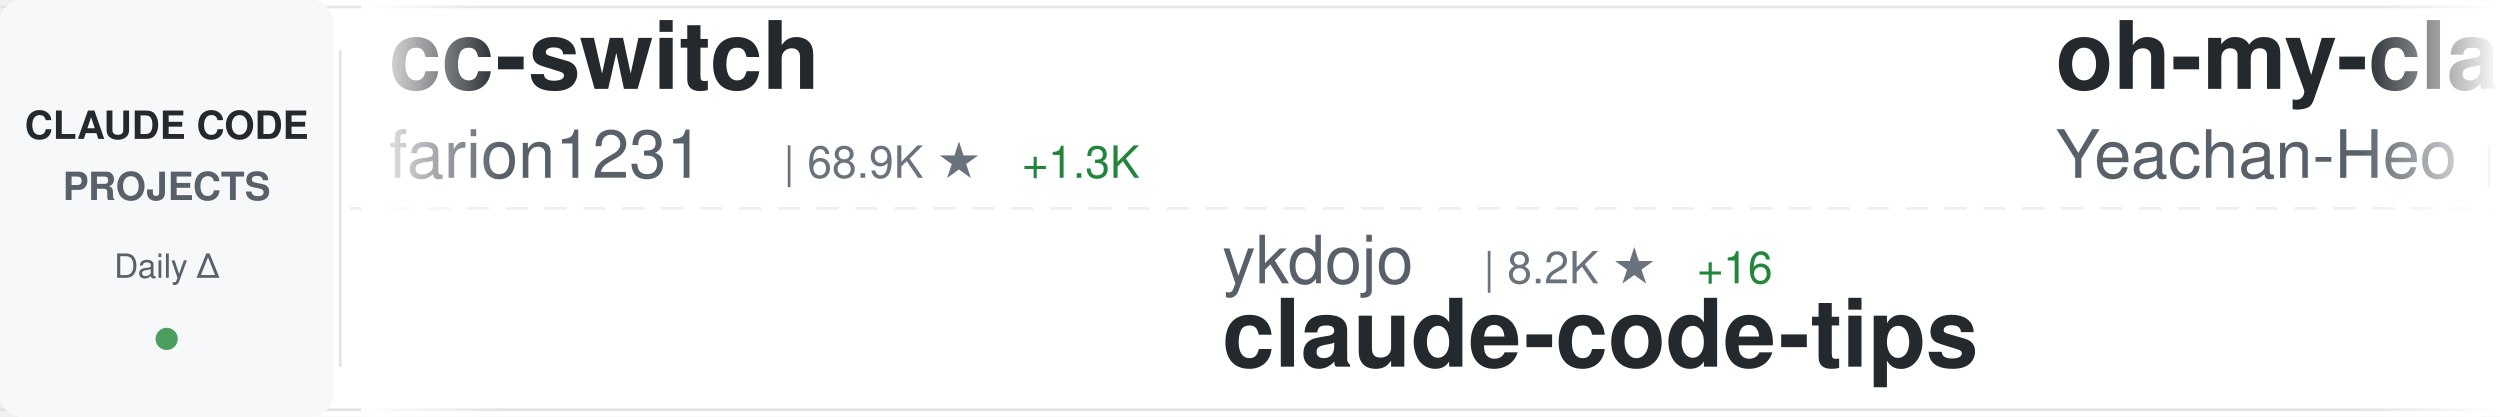
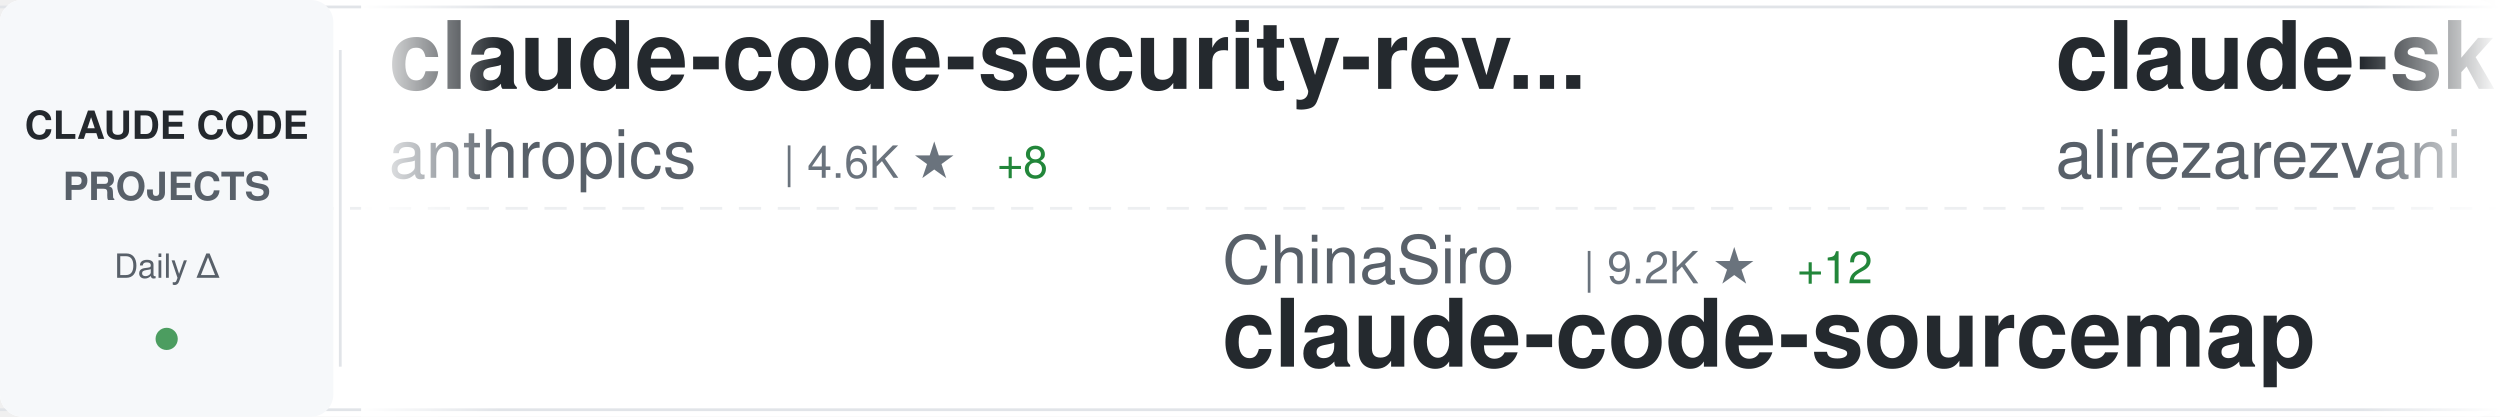
<svg xmlns="http://www.w3.org/2000/svg" width="900" height="150">
  <defs>
    <linearGradient id="awesomeLeftFade" x1="0%" y1="0%" x2="100%" y2="0%">
      <stop offset="0%" style="stop-color:#ffffff;stop-opacity:1" />
      <stop offset="100%" style="stop-color:#ffffff;stop-opacity:0" />
    </linearGradient>
    <linearGradient id="awesomeRightFade" x1="0%" y1="0%" x2="100%" y2="0%">
      <stop offset="0%" style="stop-color:#ffffff;stop-opacity:0" />
      <stop offset="100%" style="stop-color:#ffffff;stop-opacity:1" />
    </linearGradient>
  </defs>
  <rect width="900" height="150" fill="#ffffff" rx="8" />
  <rect x="0" y="2" width="900" height="1" fill="#e1e4e8" />
  <rect x="0" y="147" width="900" height="1" fill="#e1e4e8" />
  <line x1="0" y1="75" x2="900" y2="75" stroke="#e1e4e8" stroke-width="1" stroke-dasharray="8 6" opacity="0.6" />
  <rect x="0" y="0" width="120" height="150" fill="#f6f8fa" rx="8" />
  <text x="60" y="50" font-family="-apple-system, BlinkMacSystemFont, 'Segoe UI', Helvetica, Arial, sans-serif" font-size="14" font-weight="600" fill="#24292e" text-anchor="middle">CLAUDE CODE</text>
  <text x="60" y="72" font-family="-apple-system, BlinkMacSystemFont, 'Segoe UI', Helvetica, Arial, sans-serif" font-size="14" font-weight="600" fill="#586069" text-anchor="middle">PROJECTS</text>
  <text x="60" y="100" font-family="-apple-system, BlinkMacSystemFont, 'Segoe UI', Helvetica, Arial, sans-serif" font-size="12" font-weight="500" fill="#586069" text-anchor="middle">Daily Δ</text>
  <circle cx="60" cy="122" r="4" fill="#22863a" opacity="0.8" />
  <rect x="122" y="18" width="1" height="114" fill="#e1e4e8" />
  <clipPath id="awesomeTickerClip">
    <rect x="130" y="0" width="770" height="150" />
  </clipPath>
  <g clip-path="url(#awesomeTickerClip)">
    <g id="awesomeTickerItems">
      <animateTransform attributeName="transform" attributeType="XML" type="translate" from="0 0" to="-3000 0" dur="54s" repeatCount="indefinite" />
      <g transform="translate(0, 0)">
-         <text x="140" y="32" font-family="-apple-system, BlinkMacSystemFont, 'Segoe UI', Helvetica, Arial, sans-serif" font-size="34" font-weight="600" fill="#24292e">cc-switch</text>
-         <text x="140" y="64" font-family="-apple-system, BlinkMacSystemFont, 'Segoe UI', Helvetica, Arial, sans-serif" font-size="24" font-weight="400" fill="#586069">farion1231</text>
-         <text x="282" y="64" font-family="-apple-system, BlinkMacSystemFont, 'Segoe UI', Helvetica, Arial, sans-serif" font-size="16" font-weight="500" fill="#6a737d">| 68.9K ★</text>
-         <text x="368" y="64" font-family="-apple-system, BlinkMacSystemFont, 'Segoe UI', Helvetica, Arial, sans-serif" font-size="16" font-weight="500" fill="#22863a"> +1.3K</text>
+         <text x="140" y="32" font-family="-apple-system, BlinkMacSystemFont, 'Segoe UI', Helvetica, Arial, sans-serif" font-size="34" font-weight="600" fill="#24292e">claude-code-security-rev...</text>
+         <text x="140" y="64" font-family="-apple-system, BlinkMacSystemFont, 'Segoe UI', Helvetica, Arial, sans-serif" font-size="24" font-weight="400" fill="#586069">anthropics</text>
+         <text x="282" y="64" font-family="-apple-system, BlinkMacSystemFont, 'Segoe UI', Helvetica, Arial, sans-serif" font-size="16" font-weight="500" fill="#6a737d">| 4.6K ★</text>
+         <text x="359" y="64" font-family="-apple-system, BlinkMacSystemFont, 'Segoe UI', Helvetica, Arial, sans-serif" font-size="16" font-weight="500" fill="#22863a"> +8</text>
      </g>
      <g transform="translate(300, 0)">
-         <text x="140" y="102" font-family="-apple-system, BlinkMacSystemFont, 'Segoe UI', Helvetica, Arial, sans-serif" font-size="24" font-weight="400" fill="#586069">ykdojo</text>
-         <text x="234" y="102" font-family="-apple-system, BlinkMacSystemFont, 'Segoe UI', Helvetica, Arial, sans-serif" font-size="16" font-weight="500" fill="#6a737d">| 8.2K ★</text>
-         <text x="311" y="102" font-family="-apple-system, BlinkMacSystemFont, 'Segoe UI', Helvetica, Arial, sans-serif" font-size="16" font-weight="500" fill="#22863a"> +16</text>
-         <text x="140" y="132" font-family="-apple-system, BlinkMacSystemFont, 'Segoe UI', Helvetica, Arial, sans-serif" font-size="34" font-weight="600" fill="#24292e">claude-code-tips</text>
+         <text x="140" y="102" font-family="-apple-system, BlinkMacSystemFont, 'Segoe UI', Helvetica, Arial, sans-serif" font-size="24" font-weight="400" fill="#586069">ChinaSiro</text>
+         <text x="270" y="102" font-family="-apple-system, BlinkMacSystemFont, 'Segoe UI', Helvetica, Arial, sans-serif" font-size="16" font-weight="500" fill="#6a737d">| 9.2K ★</text>
+         <text x="347" y="102" font-family="-apple-system, BlinkMacSystemFont, 'Segoe UI', Helvetica, Arial, sans-serif" font-size="16" font-weight="500" fill="#22863a"> +12</text>
+         <text x="140" y="132" font-family="-apple-system, BlinkMacSystemFont, 'Segoe UI', Helvetica, Arial, sans-serif" font-size="34" font-weight="600" fill="#24292e">claude-code-sourcemap</text>
      </g>
      <g transform="translate(600, 0)">
-         <text x="140" y="32" font-family="-apple-system, BlinkMacSystemFont, 'Segoe UI', Helvetica, Arial, sans-serif" font-size="34" font-weight="600" fill="#24292e">oh-my-claudecode</text>
-         <text x="140" y="64" font-family="-apple-system, BlinkMacSystemFont, 'Segoe UI', Helvetica, Arial, sans-serif" font-size="24" font-weight="400" fill="#586069">Yeachan-Heo</text>
-         <text x="294" y="64" font-family="-apple-system, BlinkMacSystemFont, 'Segoe UI', Helvetica, Arial, sans-serif" font-size="16" font-weight="500" fill="#6a737d">| 33.6K ★</text>
-         <text x="380" y="64" font-family="-apple-system, BlinkMacSystemFont, 'Segoe UI', Helvetica, Arial, sans-serif" font-size="16" font-weight="500" fill="#22863a"> +133</text>
+         <text x="140" y="32" font-family="-apple-system, BlinkMacSystemFont, 'Segoe UI', Helvetica, Arial, sans-serif" font-size="34" font-weight="600" fill="#24292e">claude-skills</text>
+         <text x="140" y="64" font-family="-apple-system, BlinkMacSystemFont, 'Segoe UI', Helvetica, Arial, sans-serif" font-size="24" font-weight="400" fill="#586069">alirezarezvani</text>
+         <text x="330" y="64" font-family="-apple-system, BlinkMacSystemFont, 'Segoe UI', Helvetica, Arial, sans-serif" font-size="16" font-weight="500" fill="#6a737d">| 14.6K ★</text>
+         <text x="416" y="64" font-family="-apple-system, BlinkMacSystemFont, 'Segoe UI', Helvetica, Arial, sans-serif" font-size="16" font-weight="500" fill="#22863a"> +115</text>
      </g>
      <g transform="translate(900, 0)">
-         <text x="140" y="102" font-family="-apple-system, BlinkMacSystemFont, 'Segoe UI', Helvetica, Arial, sans-serif" font-size="24" font-weight="400" fill="#586069">1rgs</text>
-         <text x="210" y="102" font-family="-apple-system, BlinkMacSystemFont, 'Segoe UI', Helvetica, Arial, sans-serif" font-size="16" font-weight="500" fill="#6a737d">| 3.6K ★</text>
-         <text x="287" y="102" font-family="-apple-system, BlinkMacSystemFont, 'Segoe UI', Helvetica, Arial, sans-serif" font-size="16" font-weight="500" fill="#22863a"> +4</text>
-         <text x="140" y="132" font-family="-apple-system, BlinkMacSystemFont, 'Segoe UI', Helvetica, Arial, sans-serif" font-size="34" font-weight="600" fill="#24292e">claude-code-proxy</text>
+         <text x="140" y="102" font-family="-apple-system, BlinkMacSystemFont, 'Segoe UI', Helvetica, Arial, sans-serif" font-size="24" font-weight="400" fill="#586069">farion1231</text>
+         <text x="282" y="102" font-family="-apple-system, BlinkMacSystemFont, 'Segoe UI', Helvetica, Arial, sans-serif" font-size="16" font-weight="500" fill="#6a737d">| 69.1K ★</text>
+         <text x="368" y="102" font-family="-apple-system, BlinkMacSystemFont, 'Segoe UI', Helvetica, Arial, sans-serif" font-size="16" font-weight="500" fill="#22863a"> +1.2K</text>
+         <text x="140" y="132" font-family="-apple-system, BlinkMacSystemFont, 'Segoe UI', Helvetica, Arial, sans-serif" font-size="34" font-weight="600" fill="#24292e">cc-switch</text>
      </g>
      <g transform="translate(1200, 0)">
-         <text x="140" y="32" font-family="-apple-system, BlinkMacSystemFont, 'Segoe UI', Helvetica, Arial, sans-serif" font-size="34" font-weight="600" fill="#24292e">claude-code-reverse</text>
-         <text x="140" y="64" font-family="-apple-system, BlinkMacSystemFont, 'Segoe UI', Helvetica, Arial, sans-serif" font-size="24" font-weight="400" fill="#586069">Yuyz0112</text>
-         <text x="258" y="64" font-family="-apple-system, BlinkMacSystemFont, 'Segoe UI', Helvetica, Arial, sans-serif" font-size="16" font-weight="500" fill="#6a737d">| 2.4K ★</text>
+         <text x="140" y="32" font-family="-apple-system, BlinkMacSystemFont, 'Segoe UI', Helvetica, Arial, sans-serif" font-size="34" font-weight="600" fill="#24292e">collection-claude-code-s...</text>
+         <text x="140" y="64" font-family="-apple-system, BlinkMacSystemFont, 'Segoe UI', Helvetica, Arial, sans-serif" font-size="24" font-weight="400" fill="#586069">chauncygu</text>
+         <text x="270" y="64" font-family="-apple-system, BlinkMacSystemFont, 'Segoe UI', Helvetica, Arial, sans-serif" font-size="16" font-weight="500" fill="#6a737d">| 2.4K ★</text>
+         <text x="347" y="64" font-family="-apple-system, BlinkMacSystemFont, 'Segoe UI', Helvetica, Arial, sans-serif" font-size="16" font-weight="500" fill="#22863a"> +11</text>
      </g>
      <g transform="translate(1500, 0)">
-         <text x="140" y="102" font-family="-apple-system, BlinkMacSystemFont, 'Segoe UI', Helvetica, Arial, sans-serif" font-size="24" font-weight="400" fill="#586069">777genius</text>
-         <text x="270" y="102" font-family="-apple-system, BlinkMacSystemFont, 'Segoe UI', Helvetica, Arial, sans-serif" font-size="16" font-weight="500" fill="#6a737d">| 912 ★</text>
-         <text x="140" y="132" font-family="-apple-system, BlinkMacSystemFont, 'Segoe UI', Helvetica, Arial, sans-serif" font-size="34" font-weight="600" fill="#24292e">claude-code-source-code</text>
+         <text x="140" y="102" font-family="-apple-system, BlinkMacSystemFont, 'Segoe UI', Helvetica, Arial, sans-serif" font-size="24" font-weight="400" fill="#586069">shanraisshan</text>
+         <text x="306" y="102" font-family="-apple-system, BlinkMacSystemFont, 'Segoe UI', Helvetica, Arial, sans-serif" font-size="16" font-weight="500" fill="#6a737d">| 52.7K ★</text>
+         <text x="392" y="102" font-family="-apple-system, BlinkMacSystemFont, 'Segoe UI', Helvetica, Arial, sans-serif" font-size="16" font-weight="500" fill="#22863a"> +240</text>
+         <text x="140" y="132" font-family="-apple-system, BlinkMacSystemFont, 'Segoe UI', Helvetica, Arial, sans-serif" font-size="34" font-weight="600" fill="#24292e">claude-code-best-practic...</text>
      </g>
      <g transform="translate(1800, 0)">
-         <text x="140" y="32" font-family="-apple-system, BlinkMacSystemFont, 'Segoe UI', Helvetica, Arial, sans-serif" font-size="34" font-weight="600" fill="#24292e">claude-code-sourcemap</text>
-         <text x="140" y="64" font-family="-apple-system, BlinkMacSystemFont, 'Segoe UI', Helvetica, Arial, sans-serif" font-size="24" font-weight="400" fill="#586069">ChinaSiro</text>
-         <text x="270" y="64" font-family="-apple-system, BlinkMacSystemFont, 'Segoe UI', Helvetica, Arial, sans-serif" font-size="16" font-weight="500" fill="#6a737d">| 9.2K ★</text>
-         <text x="347" y="64" font-family="-apple-system, BlinkMacSystemFont, 'Segoe UI', Helvetica, Arial, sans-serif" font-size="16" font-weight="500" fill="#22863a"> +13</text>
+         <text x="140" y="32" font-family="-apple-system, BlinkMacSystemFont, 'Segoe UI', Helvetica, Arial, sans-serif" font-size="34" font-weight="600" fill="#24292e">claude-code-source</text>
+         <text x="140" y="64" font-family="-apple-system, BlinkMacSystemFont, 'Segoe UI', Helvetica, Arial, sans-serif" font-size="24" font-weight="400" fill="#586069">JrCx7scC</text>
+         <text x="258" y="64" font-family="-apple-system, BlinkMacSystemFont, 'Segoe UI', Helvetica, Arial, sans-serif" font-size="16" font-weight="500" fill="#6a737d">| 367 ★</text>
      </g>
      <g transform="translate(2100, 0)">
-         <text x="140" y="102" font-family="-apple-system, BlinkMacSystemFont, 'Segoe UI', Helvetica, Arial, sans-serif" font-size="24" font-weight="400" fill="#586069">wanshuiyin</text>
-         <text x="282" y="102" font-family="-apple-system, BlinkMacSystemFont, 'Segoe UI', Helvetica, Arial, sans-serif" font-size="16" font-weight="500" fill="#6a737d">| 9.0K ★</text>
-         <text x="359" y="102" font-family="-apple-system, BlinkMacSystemFont, 'Segoe UI', Helvetica, Arial, sans-serif" font-size="16" font-weight="500" fill="#22863a"> +146</text>
-         <text x="140" y="132" font-family="-apple-system, BlinkMacSystemFont, 'Segoe UI', Helvetica, Arial, sans-serif" font-size="34" font-weight="600" fill="#24292e">Auto-claude-code-researc...</text>
+         <text x="140" y="102" font-family="-apple-system, BlinkMacSystemFont, 'Segoe UI', Helvetica, Arial, sans-serif" font-size="24" font-weight="400" fill="#586069">anthropics</text>
+         <text x="282" y="102" font-family="-apple-system, BlinkMacSystemFont, 'Segoe UI', Helvetica, Arial, sans-serif" font-size="16" font-weight="500" fill="#6a737d">| 821 ★</text>
+         <text x="350" y="102" font-family="-apple-system, BlinkMacSystemFont, 'Segoe UI', Helvetica, Arial, sans-serif" font-size="16" font-weight="500" fill="#22863a"> +2</text>
+         <text x="140" y="132" font-family="-apple-system, BlinkMacSystemFont, 'Segoe UI', Helvetica, Arial, sans-serif" font-size="34" font-weight="600" fill="#24292e">claude-code-base-action</text>
      </g>
      <g transform="translate(2400, 0)">
-         <text x="140" y="32" font-family="-apple-system, BlinkMacSystemFont, 'Segoe UI', Helvetica, Arial, sans-serif" font-size="34" font-weight="600" fill="#24292e">claude-code-guide</text>
-         <text x="140" y="64" font-family="-apple-system, BlinkMacSystemFont, 'Segoe UI', Helvetica, Arial, sans-serif" font-size="24" font-weight="400" fill="#586069">Cranot</text>
-         <text x="234" y="64" font-family="-apple-system, BlinkMacSystemFont, 'Segoe UI', Helvetica, Arial, sans-serif" font-size="16" font-weight="500" fill="#6a737d">| 2.7K ★</text>
-         <text x="311" y="64" font-family="-apple-system, BlinkMacSystemFont, 'Segoe UI', Helvetica, Arial, sans-serif" font-size="16" font-weight="500" fill="#22863a"> +1</text>
+         <text x="140" y="32" font-family="-apple-system, BlinkMacSystemFont, 'Segoe UI', Helvetica, Arial, sans-serif" font-size="34" font-weight="600" fill="#24292e">claude-code-source-code-...</text>
+         <text x="140" y="64" font-family="-apple-system, BlinkMacSystemFont, 'Segoe UI', Helvetica, Arial, sans-serif" font-size="24" font-weight="400" fill="#586069">ghuntley</text>
+         <text x="258" y="64" font-family="-apple-system, BlinkMacSystemFont, 'Segoe UI', Helvetica, Arial, sans-serif" font-size="16" font-weight="500" fill="#6a737d">| 976 ★</text>
      </g>
      <g transform="translate(2700, 0)">
-         <text x="140" y="102" font-family="-apple-system, BlinkMacSystemFont, 'Segoe UI', Helvetica, Arial, sans-serif" font-size="24" font-weight="400" fill="#586069">forrestchang</text>
-         <text x="306" y="102" font-family="-apple-system, BlinkMacSystemFont, 'Segoe UI', Helvetica, Arial, sans-serif" font-size="16" font-weight="500" fill="#6a737d">| 127.3K ★</text>
-         <text x="401" y="102" font-family="-apple-system, BlinkMacSystemFont, 'Segoe UI', Helvetica, Arial, sans-serif" font-size="16" font-weight="500" fill="#22863a"> +1.7K</text>
-         <text x="140" y="132" font-family="-apple-system, BlinkMacSystemFont, 'Segoe UI', Helvetica, Arial, sans-serif" font-size="34" font-weight="600" fill="#24292e">andrej-karpathy-skills</text>
+         <text x="140" y="102" font-family="-apple-system, BlinkMacSystemFont, 'Segoe UI', Helvetica, Arial, sans-serif" font-size="24" font-weight="400" fill="#586069">Piebald-AI</text>
+         <text x="282" y="102" font-family="-apple-system, BlinkMacSystemFont, 'Segoe UI', Helvetica, Arial, sans-serif" font-size="16" font-weight="500" fill="#6a737d">| 10.2K ★</text>
+         <text x="368" y="102" font-family="-apple-system, BlinkMacSystemFont, 'Segoe UI', Helvetica, Arial, sans-serif" font-size="16" font-weight="500" fill="#22863a"> +33</text>
+         <text x="140" y="132" font-family="-apple-system, BlinkMacSystemFont, 'Segoe UI', Helvetica, Arial, sans-serif" font-size="34" font-weight="600" fill="#24292e">claude-code-system-promp...</text>
      </g>
      <g transform="translate(3000, 0)">
-         <text x="140" y="32" font-family="-apple-system, BlinkMacSystemFont, 'Segoe UI', Helvetica, Arial, sans-serif" font-size="34" font-weight="600" fill="#24292e">cc-switch</text>
-         <text x="140" y="64" font-family="-apple-system, BlinkMacSystemFont, 'Segoe UI', Helvetica, Arial, sans-serif" font-size="24" font-weight="400" fill="#586069">farion1231</text>
-         <text x="282" y="64" font-family="-apple-system, BlinkMacSystemFont, 'Segoe UI', Helvetica, Arial, sans-serif" font-size="16" font-weight="500" fill="#6a737d">| 68.9K ★</text>
-         <text x="368" y="64" font-family="-apple-system, BlinkMacSystemFont, 'Segoe UI', Helvetica, Arial, sans-serif" font-size="16" font-weight="500" fill="#22863a"> +1.3K</text>
+         <text x="140" y="32" font-family="-apple-system, BlinkMacSystemFont, 'Segoe UI', Helvetica, Arial, sans-serif" font-size="34" font-weight="600" fill="#24292e">claude-code-security-rev...</text>
+         <text x="140" y="64" font-family="-apple-system, BlinkMacSystemFont, 'Segoe UI', Helvetica, Arial, sans-serif" font-size="24" font-weight="400" fill="#586069">anthropics</text>
+         <text x="282" y="64" font-family="-apple-system, BlinkMacSystemFont, 'Segoe UI', Helvetica, Arial, sans-serif" font-size="16" font-weight="500" fill="#6a737d">| 4.6K ★</text>
+         <text x="359" y="64" font-family="-apple-system, BlinkMacSystemFont, 'Segoe UI', Helvetica, Arial, sans-serif" font-size="16" font-weight="500" fill="#22863a"> +8</text>
      </g>
      <g transform="translate(3300, 0)">
-         <text x="140" y="102" font-family="-apple-system, BlinkMacSystemFont, 'Segoe UI', Helvetica, Arial, sans-serif" font-size="24" font-weight="400" fill="#586069">ykdojo</text>
-         <text x="234" y="102" font-family="-apple-system, BlinkMacSystemFont, 'Segoe UI', Helvetica, Arial, sans-serif" font-size="16" font-weight="500" fill="#6a737d">| 8.2K ★</text>
-         <text x="311" y="102" font-family="-apple-system, BlinkMacSystemFont, 'Segoe UI', Helvetica, Arial, sans-serif" font-size="16" font-weight="500" fill="#22863a"> +16</text>
-         <text x="140" y="132" font-family="-apple-system, BlinkMacSystemFont, 'Segoe UI', Helvetica, Arial, sans-serif" font-size="34" font-weight="600" fill="#24292e">claude-code-tips</text>
+         <text x="140" y="102" font-family="-apple-system, BlinkMacSystemFont, 'Segoe UI', Helvetica, Arial, sans-serif" font-size="24" font-weight="400" fill="#586069">ChinaSiro</text>
+         <text x="270" y="102" font-family="-apple-system, BlinkMacSystemFont, 'Segoe UI', Helvetica, Arial, sans-serif" font-size="16" font-weight="500" fill="#6a737d">| 9.2K ★</text>
+         <text x="347" y="102" font-family="-apple-system, BlinkMacSystemFont, 'Segoe UI', Helvetica, Arial, sans-serif" font-size="16" font-weight="500" fill="#22863a"> +12</text>
+         <text x="140" y="132" font-family="-apple-system, BlinkMacSystemFont, 'Segoe UI', Helvetica, Arial, sans-serif" font-size="34" font-weight="600" fill="#24292e">claude-code-sourcemap</text>
      </g>
      <g transform="translate(3600, 0)">
-         <text x="140" y="32" font-family="-apple-system, BlinkMacSystemFont, 'Segoe UI', Helvetica, Arial, sans-serif" font-size="34" font-weight="600" fill="#24292e">oh-my-claudecode</text>
-         <text x="140" y="64" font-family="-apple-system, BlinkMacSystemFont, 'Segoe UI', Helvetica, Arial, sans-serif" font-size="24" font-weight="400" fill="#586069">Yeachan-Heo</text>
-         <text x="294" y="64" font-family="-apple-system, BlinkMacSystemFont, 'Segoe UI', Helvetica, Arial, sans-serif" font-size="16" font-weight="500" fill="#6a737d">| 33.6K ★</text>
-         <text x="380" y="64" font-family="-apple-system, BlinkMacSystemFont, 'Segoe UI', Helvetica, Arial, sans-serif" font-size="16" font-weight="500" fill="#22863a"> +133</text>
+         <text x="140" y="32" font-family="-apple-system, BlinkMacSystemFont, 'Segoe UI', Helvetica, Arial, sans-serif" font-size="34" font-weight="600" fill="#24292e">claude-skills</text>
+         <text x="140" y="64" font-family="-apple-system, BlinkMacSystemFont, 'Segoe UI', Helvetica, Arial, sans-serif" font-size="24" font-weight="400" fill="#586069">alirezarezvani</text>
+         <text x="330" y="64" font-family="-apple-system, BlinkMacSystemFont, 'Segoe UI', Helvetica, Arial, sans-serif" font-size="16" font-weight="500" fill="#6a737d">| 14.6K ★</text>
+         <text x="416" y="64" font-family="-apple-system, BlinkMacSystemFont, 'Segoe UI', Helvetica, Arial, sans-serif" font-size="16" font-weight="500" fill="#22863a"> +115</text>
      </g>
      <g transform="translate(3900, 0)">
-         <text x="140" y="102" font-family="-apple-system, BlinkMacSystemFont, 'Segoe UI', Helvetica, Arial, sans-serif" font-size="24" font-weight="400" fill="#586069">1rgs</text>
-         <text x="210" y="102" font-family="-apple-system, BlinkMacSystemFont, 'Segoe UI', Helvetica, Arial, sans-serif" font-size="16" font-weight="500" fill="#6a737d">| 3.6K ★</text>
-         <text x="287" y="102" font-family="-apple-system, BlinkMacSystemFont, 'Segoe UI', Helvetica, Arial, sans-serif" font-size="16" font-weight="500" fill="#22863a"> +4</text>
-         <text x="140" y="132" font-family="-apple-system, BlinkMacSystemFont, 'Segoe UI', Helvetica, Arial, sans-serif" font-size="34" font-weight="600" fill="#24292e">claude-code-proxy</text>
+         <text x="140" y="102" font-family="-apple-system, BlinkMacSystemFont, 'Segoe UI', Helvetica, Arial, sans-serif" font-size="24" font-weight="400" fill="#586069">farion1231</text>
+         <text x="282" y="102" font-family="-apple-system, BlinkMacSystemFont, 'Segoe UI', Helvetica, Arial, sans-serif" font-size="16" font-weight="500" fill="#6a737d">| 69.1K ★</text>
+         <text x="368" y="102" font-family="-apple-system, BlinkMacSystemFont, 'Segoe UI', Helvetica, Arial, sans-serif" font-size="16" font-weight="500" fill="#22863a"> +1.2K</text>
+         <text x="140" y="132" font-family="-apple-system, BlinkMacSystemFont, 'Segoe UI', Helvetica, Arial, sans-serif" font-size="34" font-weight="600" fill="#24292e">cc-switch</text>
      </g>
    </g>
  </g>
  <rect x="130" y="0" width="50" height="150" fill="url(#awesomeLeftFade)" />
  <rect x="850" y="0" width="50" height="150" fill="url(#awesomeRightFade)" />
</svg>
